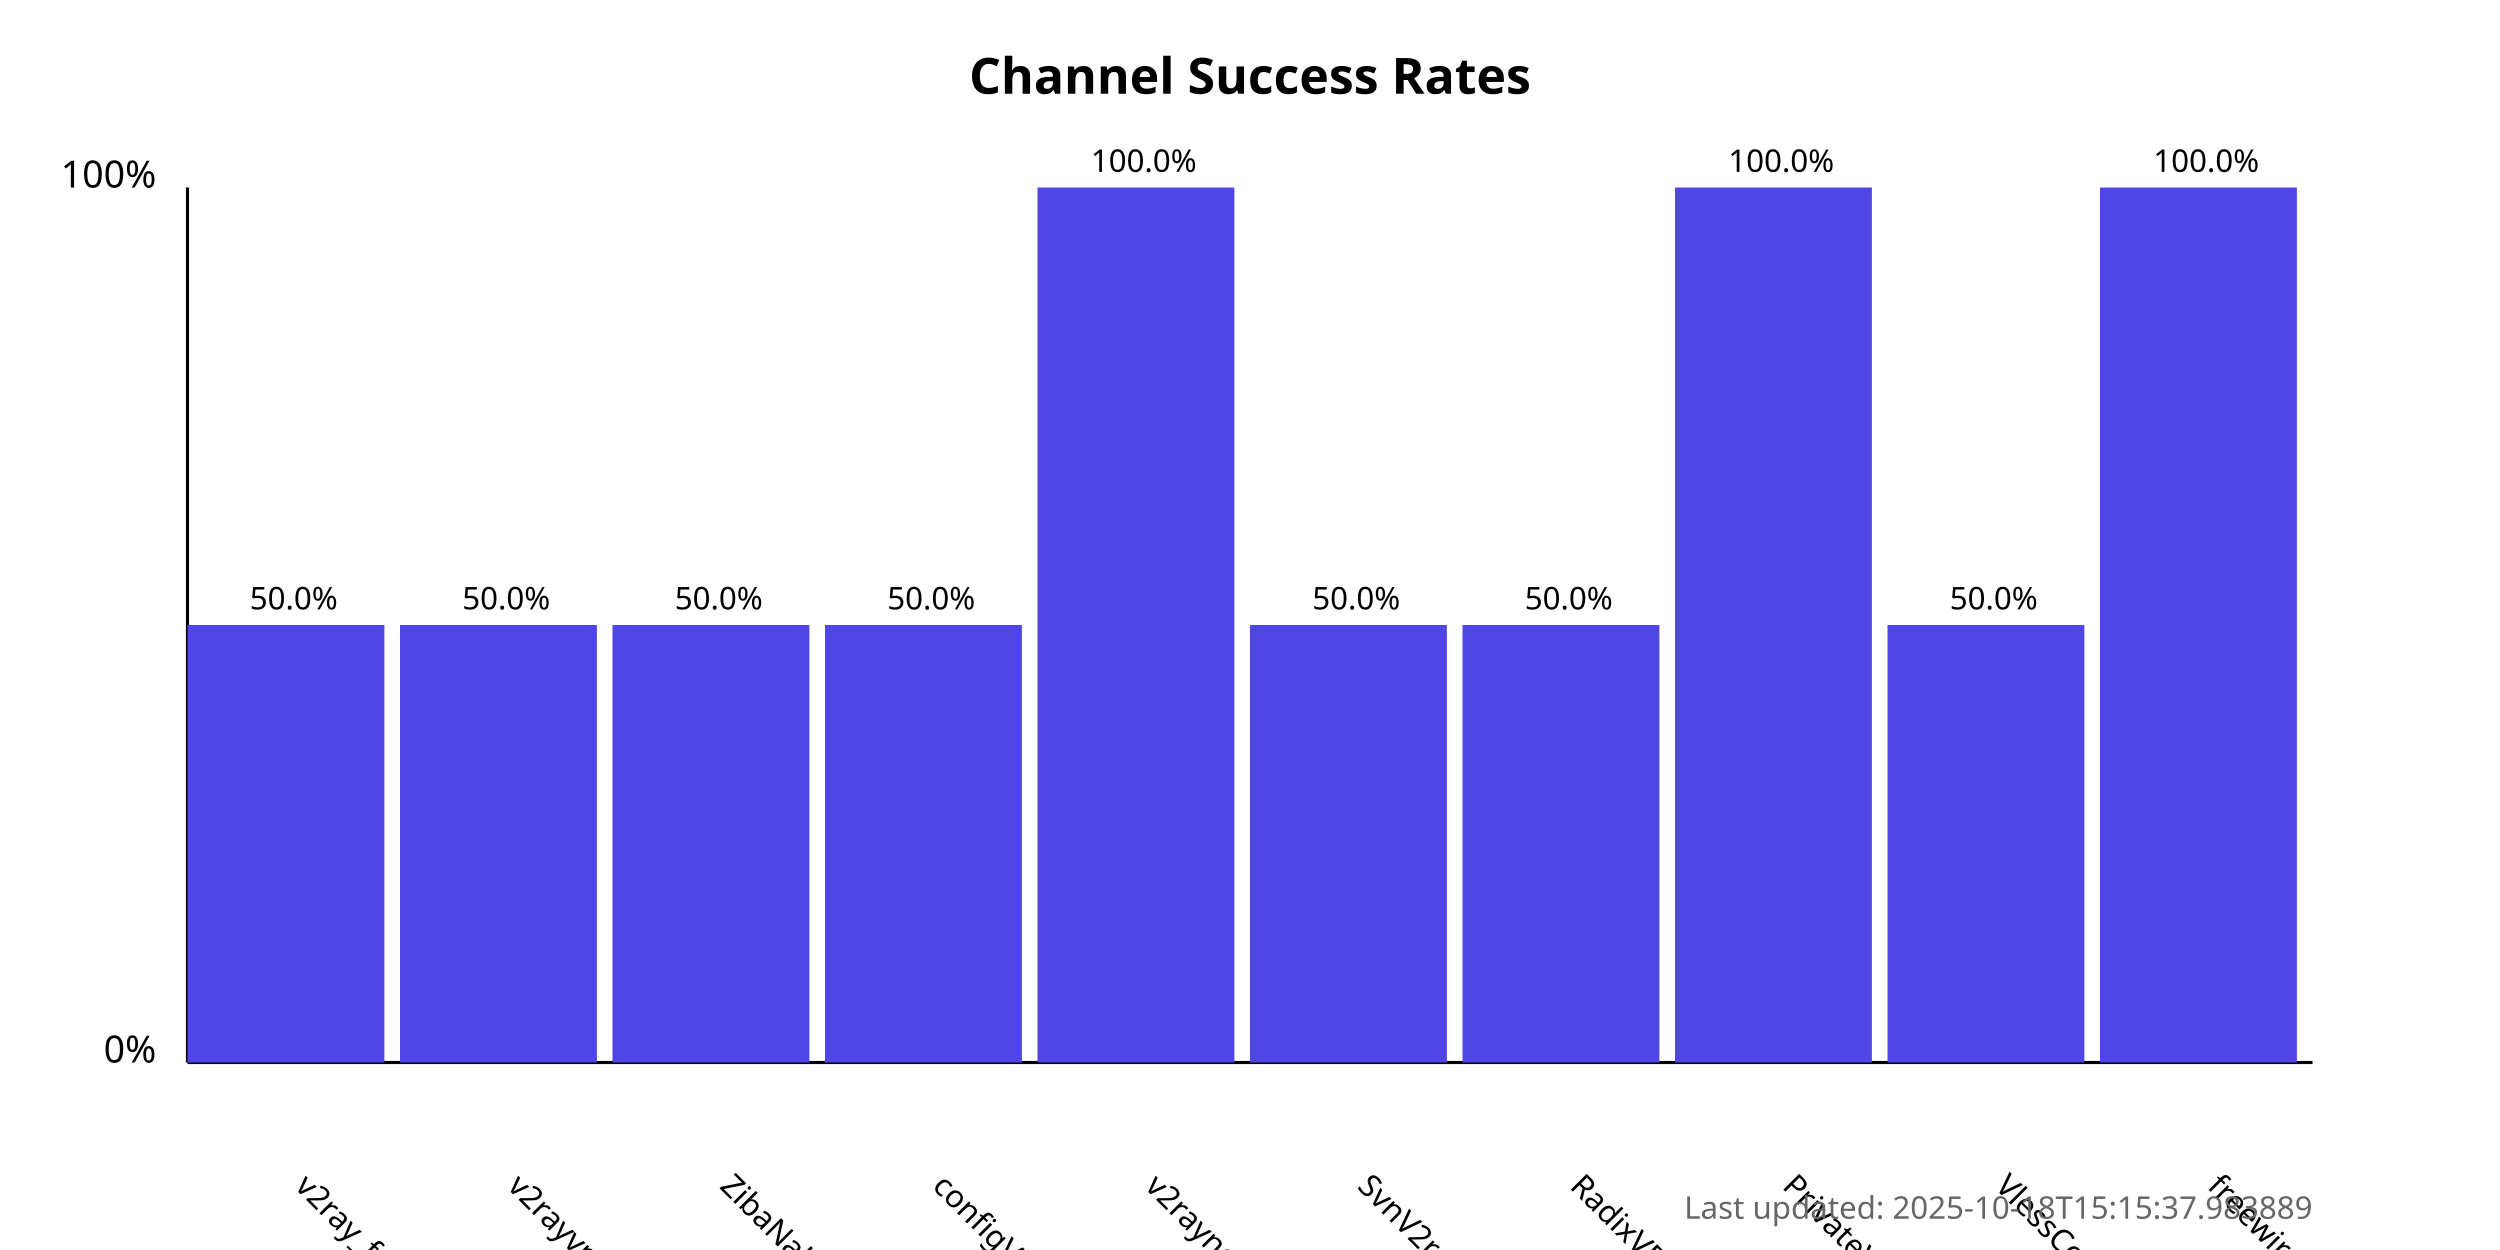
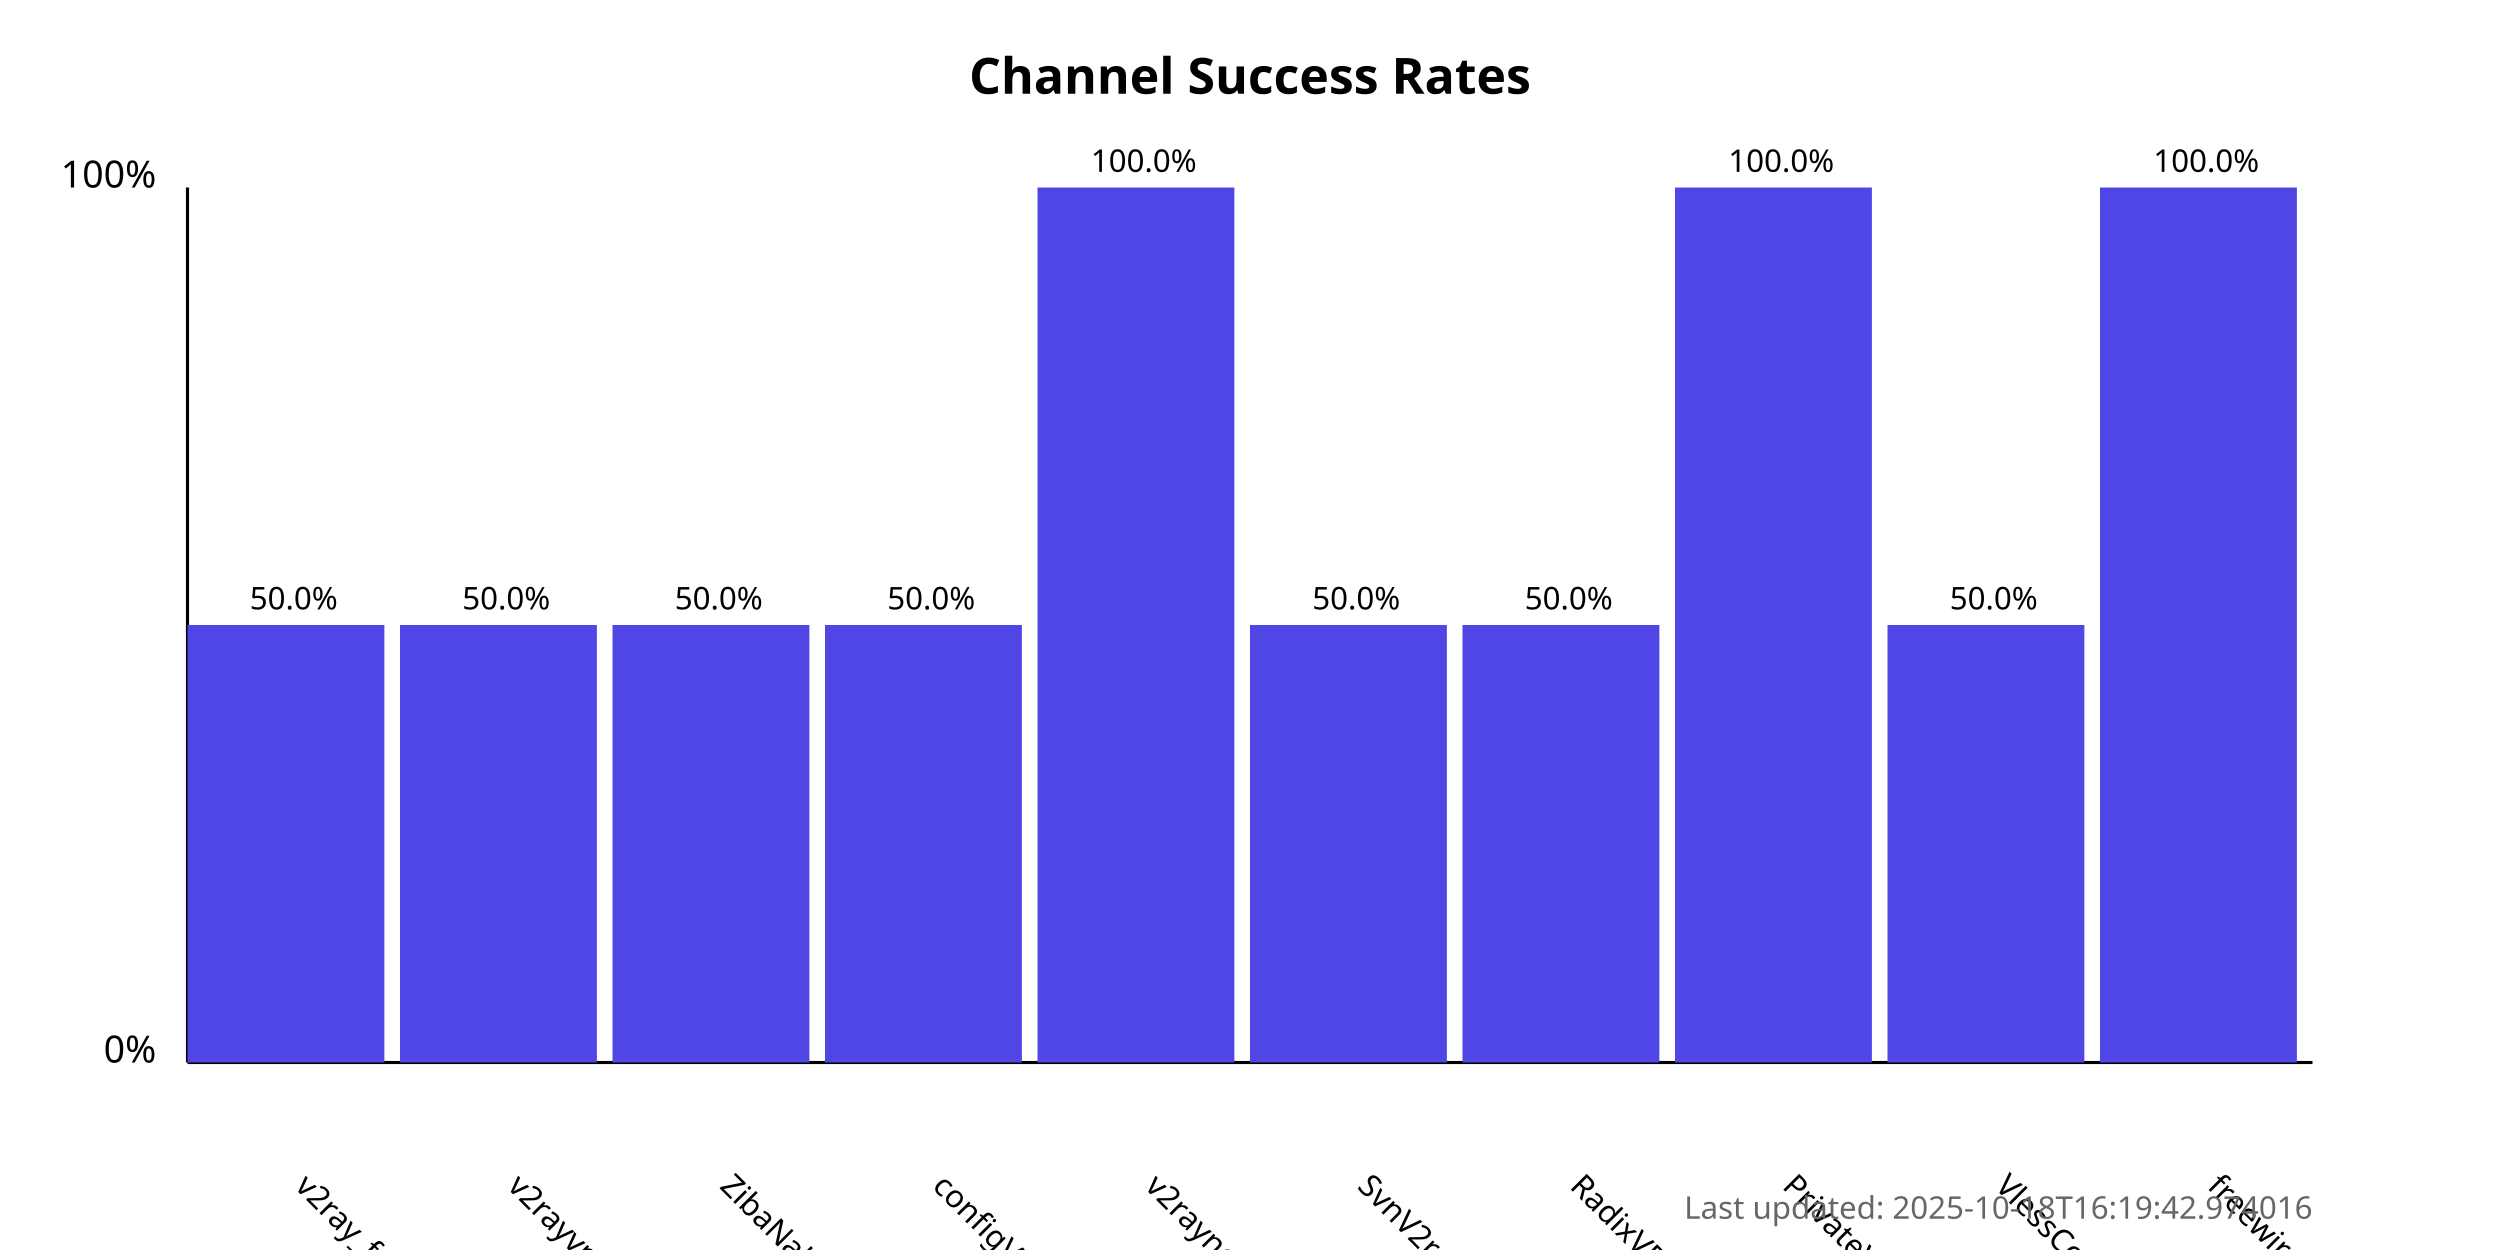
<svg xmlns="http://www.w3.org/2000/svg" width="800" height="400">
  <style>
            .chart-title { font: bold 16px sans-serif; }
            .axis-label { font: 12px sans-serif; }
            .tick-label { font: 10px sans-serif; }
            .bar { fill: #4f46e5; }
            .bar:hover { fill: #6366f1; }
            .timestamp { font: 10px sans-serif; fill: #666; }
        </style>
  <text x="400.0" y="30" text-anchor="middle" class="chart-title">
            Channel Success Rates
        </text>
  <line x1="60" y1="340" x2="60" y2="60" stroke="black" stroke-width="1" />
  <line x1="60" y1="340" x2="740" y2="340" stroke="black" stroke-width="1" />
  <text x="50" y="340" text-anchor="end" class="axis-label">0%</text>
  <text x="50" y="60" text-anchor="end" class="axis-label">100%</text>
  <g>
    <rect x="60" y="200.0" width="63.0" height="140.0" class="bar" />
    <text x="94.0" y="380" transform="rotate(45, 94.0, 380)" text-anchor="start" class="tick-label">
                v2ray_free_conf
            </text>
    <text x="94.0" y="195.0" text-anchor="middle" class="tick-label">
                50.0%
            </text>
  </g>
  <g>
    <rect x="128.0" y="200.0" width="63.0" height="140.0" class="bar" />
    <text x="162.0" y="380" transform="rotate(45, 162.0, 380)" text-anchor="start" class="tick-label">
                v2rayvpno
            </text>
    <text x="162.0" y="195.0" text-anchor="middle" class="tick-label">
                50.0%
            </text>
  </g>
  <g>
    <rect x="196.0" y="200.0" width="63.0" height="140.0" class="bar" />
    <text x="230.0" y="380" transform="rotate(45, 230.0, 380)" text-anchor="start" class="tick-label">
                ZibaNabz
            </text>
    <text x="230.0" y="195.0" text-anchor="middle" class="tick-label">
                50.0%
            </text>
  </g>
  <g>
    <rect x="264.0" y="200.0" width="63.0" height="140.0" class="bar" />
    <text x="298.0" y="380" transform="rotate(45, 298.0, 380)" text-anchor="start" class="tick-label">
                configV2rayForFree
            </text>
    <text x="298.0" y="195.0" text-anchor="middle" class="tick-label">
                50.0%
            </text>
  </g>
  <g>
    <rect x="332.0" y="60.0" width="63.0" height="280.0" class="bar" />
    <text x="366.0" y="380" transform="rotate(45, 366.0, 380)" text-anchor="start" class="tick-label">
                v2rayngvpn
            </text>
    <text x="366.0" y="55.0" text-anchor="middle" class="tick-label">
                100.0%
            </text>
  </g>
  <g>
    <rect x="400.0" y="200.0" width="63.0" height="140.0" class="bar" />
    <text x="434.0" y="380" transform="rotate(45, 434.0, 380)" text-anchor="start" class="tick-label">
                SvnV2ray
            </text>
    <text x="434.0" y="195.0" text-anchor="middle" class="tick-label">
                50.0%
            </text>
  </g>
  <g>
    <rect x="468.0" y="200.0" width="63.0" height="140.0" class="bar" />
    <text x="502.0" y="380" transform="rotate(45, 502.0, 380)" text-anchor="start" class="tick-label">
                RadixVPN
            </text>
    <text x="502.0" y="195.0" text-anchor="middle" class="tick-label">
                50.0%
            </text>
  </g>
  <g>
    <rect x="536.0" y="60.0" width="63.0" height="280.0" class="bar" />
    <text x="570.0" y="380" transform="rotate(45, 570.0, 380)" text-anchor="start" class="tick-label">
                PrivateVPNs
            </text>
    <text x="570.0" y="55.0" text-anchor="middle" class="tick-label">
                100.0%
            </text>
  </g>
  <g>
    <rect x="604.0" y="200.0" width="63.0" height="140.0" class="bar" />
    <text x="638.0" y="380" transform="rotate(45, 638.0, 380)" text-anchor="start" class="tick-label">
                VlessConfig
            </text>
    <text x="638.0" y="195.0" text-anchor="middle" class="tick-label">
                50.0%
            </text>
  </g>
  <g>
    <rect x="672.0" y="60.0" width="63.0" height="280.0" class="bar" />
    <text x="706.0" y="380" transform="rotate(45, 706.0, 380)" text-anchor="start" class="tick-label">
                freewireguard
            </text>
    <text x="706.0" y="55.0" text-anchor="middle" class="tick-label">
                100.0%
            </text>
  </g>
  <text x="740" y="390" text-anchor="end" class="timestamp">
-             Last updated: 2025-10-18T15:15:37.983889
+             Last updated: 2025-10-18T16:19:42.974016
        </text>
</svg>
